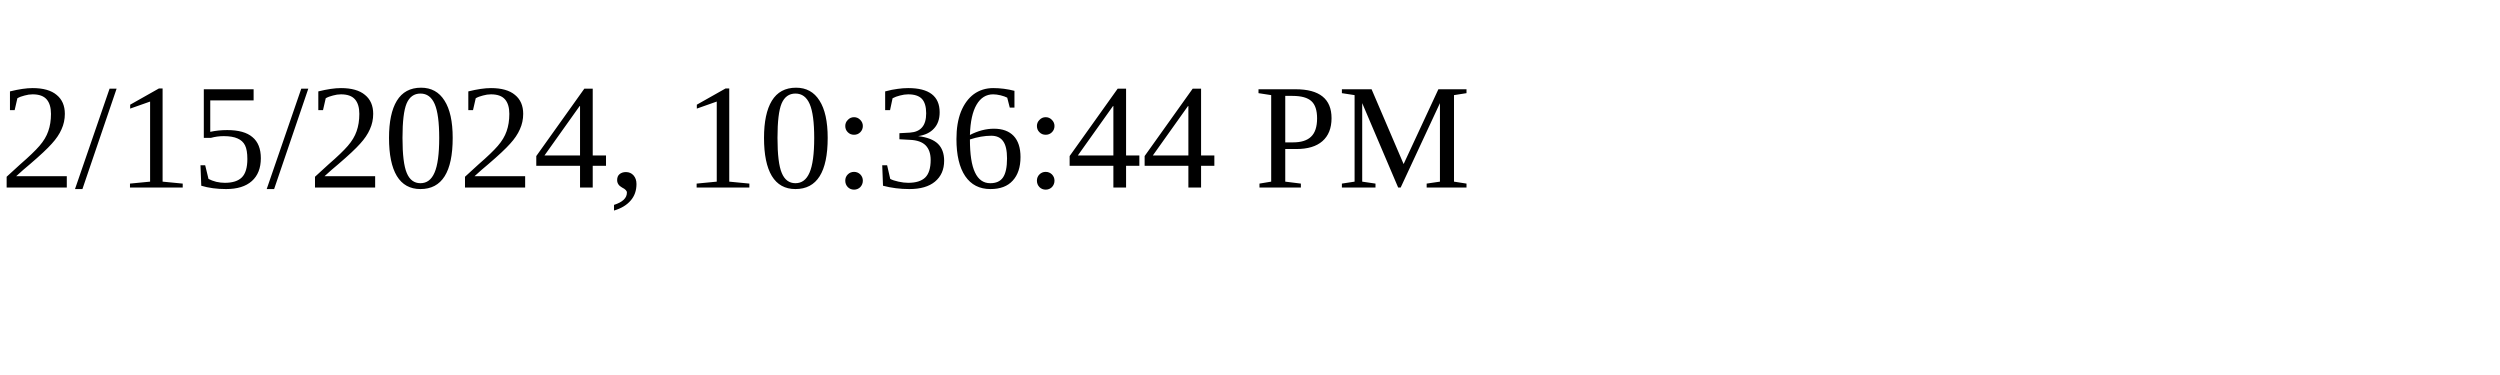
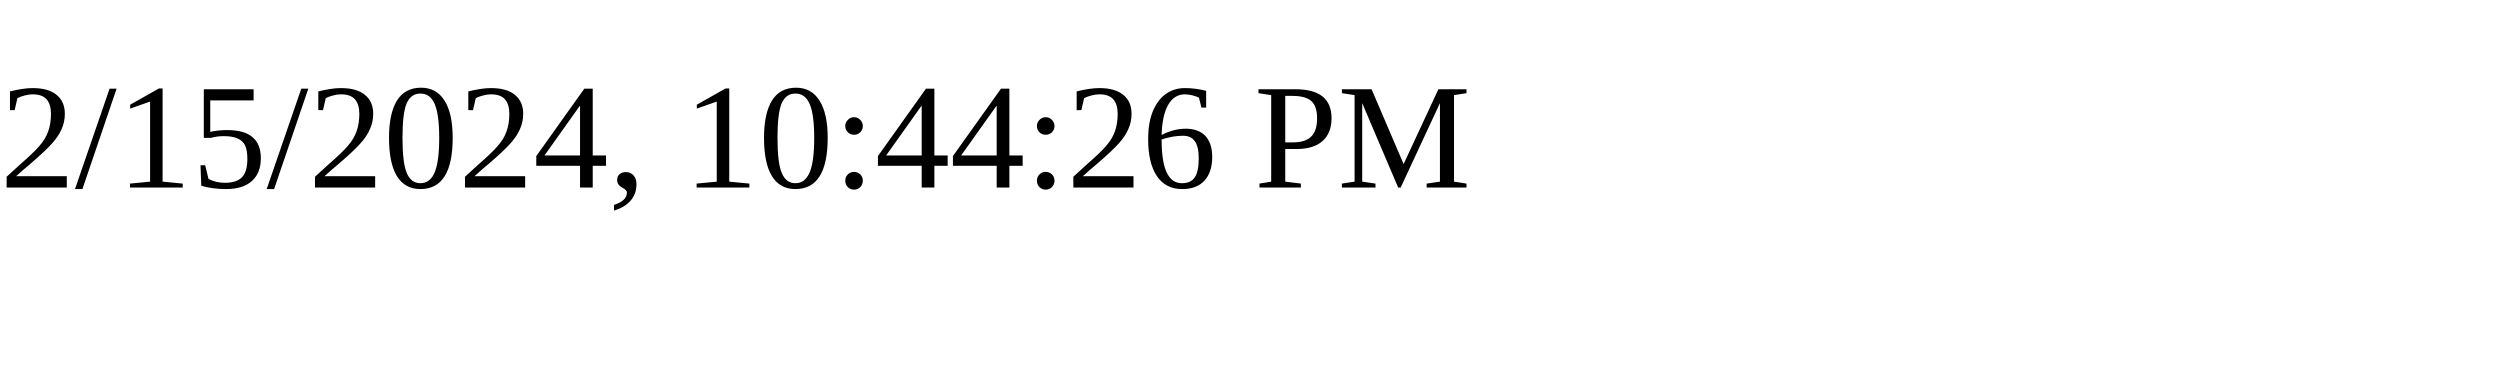
<svg xmlns="http://www.w3.org/2000/svg" height="30" width="200">
-   <text x="0" y="15">2/15/2024, 10:36:44 PM</text>
+   <text x="0" y="15">2/15/2024, 10:44:26 PM</text>
</svg>
